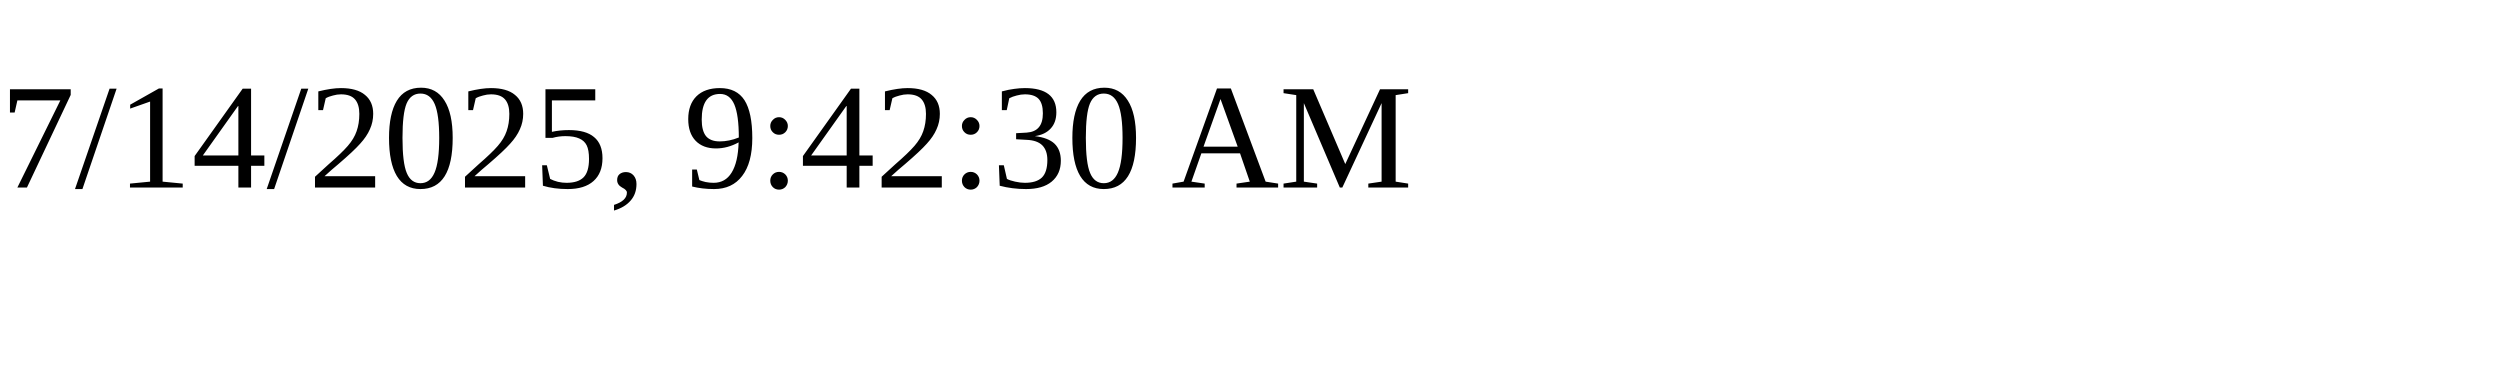
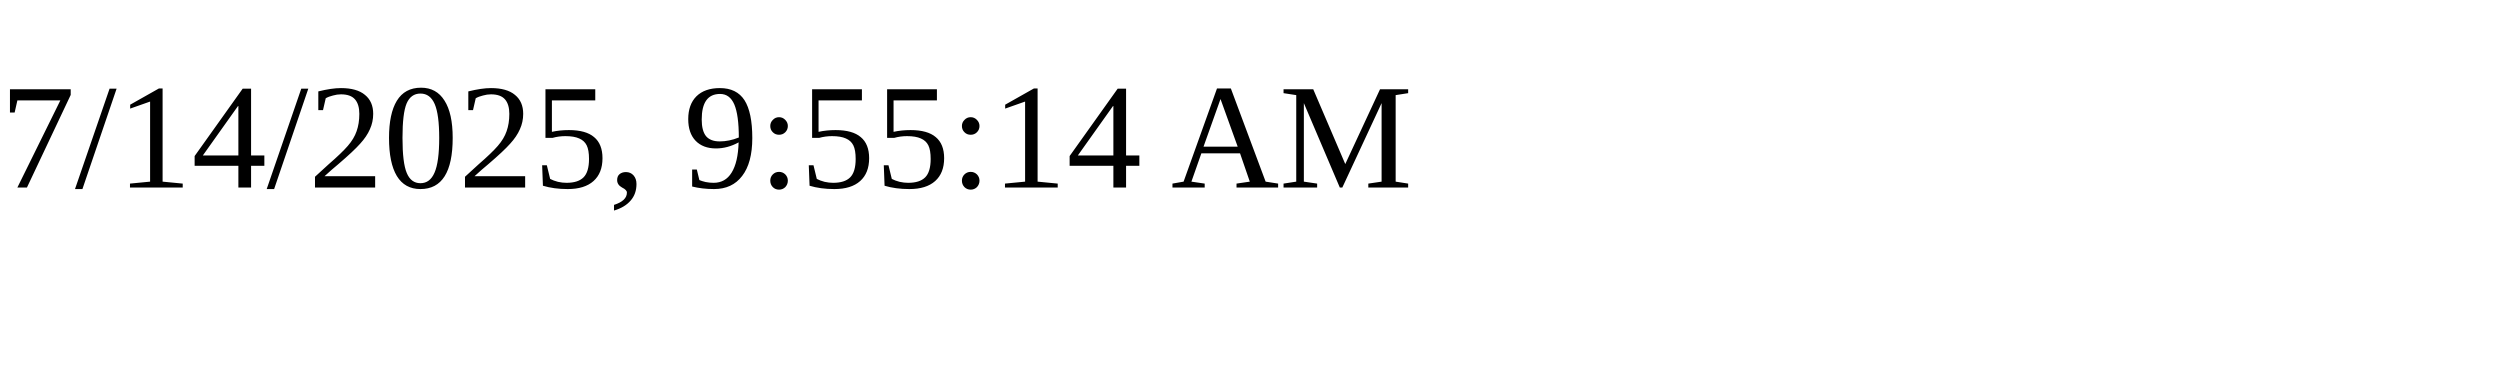
<svg xmlns="http://www.w3.org/2000/svg" height="30" width="200">
-   <text x="0" y="15">7/14/2025, 9:42:30 AM</text>
+   <text x="0" y="15">7/14/2025, 9:55:14 AM</text>
</svg>
